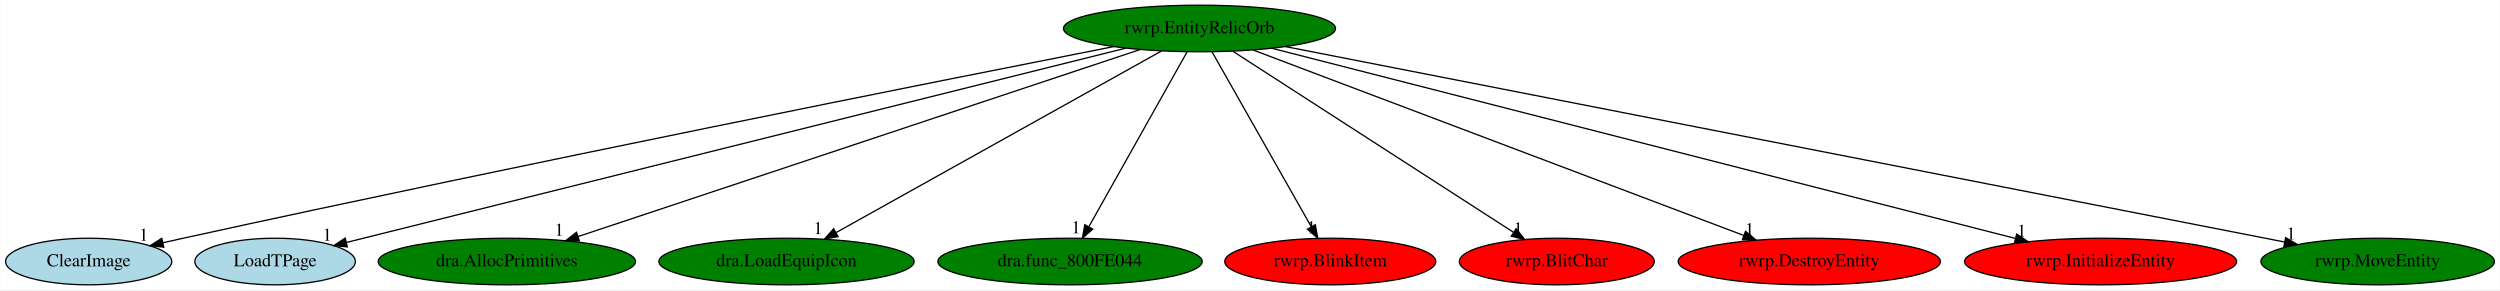
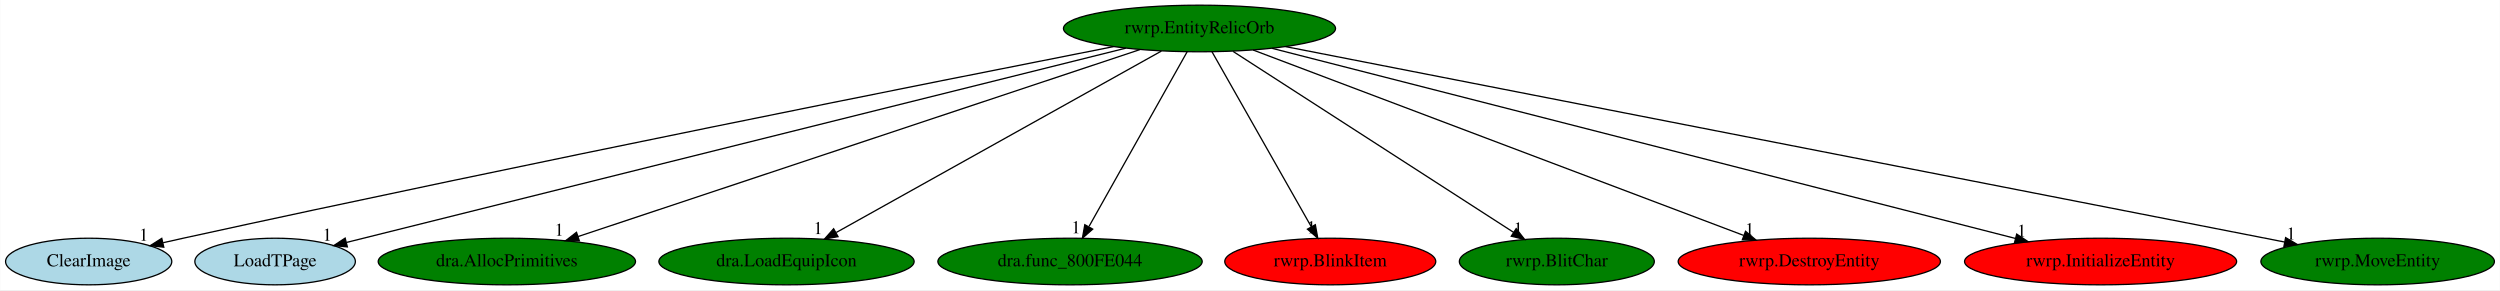
<svg xmlns="http://www.w3.org/2000/svg" xmlns:xlink="http://www.w3.org/1999/xlink" width="1931pt" height="224pt" viewBox="0.00 0.00 1930.69 224.00">
  <g id="graph0" class="graph" transform="scale(1 1) rotate(0) translate(4 220)">
    <polygon fill="white" stroke="transparent" points="-4,4 -4,-220 1926.69,-220 1926.69,4 -4,4" />
    <g id="node1" class="node">
      <ellipse fill="green" stroke="black" cx="922.34" cy="-198" rx="105.08" ry="18" />
      <text text-anchor="middle" x="922.34" y="-194.3" font-family="Times,serif" font-size="14.00">rwrp.EntityRelicOrb</text>
    </g>
    <g id="node2" class="node">
      <g id="a_node2">
        <a xlink:href="ClearImage.svg" xlink:title="ClearImage">
          <ellipse fill="lightblue" stroke="black" cx="64.34" cy="-18" rx="64.19" ry="18" />
          <text text-anchor="middle" x="64.34" y="-14.3" font-family="Times,serif" font-size="14.00">ClearImage</text>
        </a>
      </g>
    </g>
    <g id="edge1" class="edge">
      <path fill="none" stroke="black" d="M855.8,-183.97C720.33,-157.31 402.86,-94.13 137.34,-36 132.31,-34.9 127.08,-33.73 121.85,-32.54" />
      <polygon fill="black" stroke="black" points="122.35,-29.07 111.82,-30.25 120.79,-35.89 122.35,-29.07" />
      <text text-anchor="middle" x="106.82" y="-34.05" font-family="Times,serif" font-size="14.00">1</text>
    </g>
    <g id="node3" class="node">
      <g id="a_node3">
        <a xlink:href="LoadTPage.svg" xlink:title="LoadTPage">
          <ellipse fill="lightblue" stroke="black" cx="208.34" cy="-18" rx="61.99" ry="18" />
          <text text-anchor="middle" x="208.34" y="-14.3" font-family="Times,serif" font-size="14.00">LoadTPage</text>
        </a>
      </g>
    </g>
    <g id="edge2" class="edge">
      <path fill="none" stroke="black" d="M865.42,-182.81C731.15,-149.34 396.03,-65.79 263.52,-32.76" />
      <polygon fill="black" stroke="black" points="264.14,-29.3 253.59,-30.28 262.44,-36.09 264.14,-29.3" />
      <text text-anchor="middle" x="248.59" y="-34.08" font-family="Times,serif" font-size="14.00">1</text>
    </g>
    <g id="node4" class="node">
      <g id="a_node4">
        <a xlink:href="dra.AllocPrimitives.svg" xlink:title="dra.AllocPrimitives">
          <ellipse fill="green" stroke="black" cx="387.34" cy="-18" rx="99.38" ry="18" />
          <text text-anchor="middle" x="387.34" y="-14.3" font-family="Times,serif" font-size="14.00">dra.AllocPrimitives</text>
        </a>
      </g>
    </g>
    <g id="edge3" class="edge">
      <path fill="none" stroke="black" d="M876.27,-181.67C777.95,-148.96 547.98,-72.45 442.27,-37.27" />
      <polygon fill="black" stroke="black" points="443.34,-33.94 432.74,-34.1 441.13,-40.58 443.34,-33.94" />
      <text text-anchor="middle" x="427.74" y="-37.9" font-family="Times,serif" font-size="14.00">1</text>
    </g>
    <g id="node5" class="node">
      <g id="a_node5">
        <a xlink:href="dra.LoadEquipIcon.svg" xlink:title="dra.LoadEquipIcon">
          <ellipse fill="green" stroke="black" cx="603.34" cy="-18" rx="98.58" ry="18" />
          <text text-anchor="middle" x="603.34" y="-14.3" font-family="Times,serif" font-size="14.00">dra.LoadEquipIcon</text>
        </a>
      </g>
    </g>
    <g id="edge4" class="edge">
      <path fill="none" stroke="black" d="M892.91,-180.57C834.98,-148.25 706.26,-76.42 641.75,-40.43" />
      <polygon fill="black" stroke="black" points="643.15,-37.2 632.71,-35.39 639.74,-43.32 643.15,-37.2" />
      <text text-anchor="middle" x="627.71" y="-39.19" font-family="Times,serif" font-size="14.00">1</text>
    </g>
    <g id="node6" class="node">
      <g id="a_node6">
        <a xlink:href="dra.func_800FE044.svg" xlink:title="dra.func_800FE044">
          <ellipse fill="green" stroke="black" cx="822.34" cy="-18" rx="102.08" ry="18" />
          <text text-anchor="middle" x="822.34" y="-14.3" font-family="Times,serif" font-size="14.00">dra.func_800FE044</text>
        </a>
      </g>
    </g>
    <g id="edge5" class="edge">
      <path fill="none" stroke="black" d="M912.76,-179.93C895.21,-148.7 857.83,-82.17 837.05,-45.18" />
      <polygon fill="black" stroke="black" points="839.85,-43.02 831.9,-36.02 833.75,-46.45 839.85,-43.02" />
      <text text-anchor="middle" x="826.9" y="-39.82" font-family="Times,serif" font-size="14.00">1</text>
    </g>
    <g id="node7" class="node">
      <g id="a_node7">
        <a xlink:href="rwrp.BlinkItem.svg" xlink:title="rwrp.BlinkItem">
          <ellipse fill="red" stroke="black" cx="1023.34" cy="-18" rx="81.49" ry="18" />
          <text text-anchor="middle" x="1023.34" y="-14.3" font-family="Times,serif" font-size="14.00">rwrp.BlinkItem</text>
        </a>
      </g>
    </g>
    <g id="edge6" class="edge">
      <path fill="none" stroke="black" d="M932.03,-179.93C949.75,-148.7 987.5,-82.17 1008.49,-45.18" />
      <polygon fill="black" stroke="black" points="1011.8,-46.44 1013.69,-36.02 1005.71,-42.99 1011.8,-46.44" />
      <text text-anchor="middle" x="1008.69" y="-39.82" font-family="Times,serif" font-size="14.00">1</text>
    </g>
    <g id="node8" class="node">
      <g id="a_node8">
        <a xlink:href="rwrp.BlitChar.svg" xlink:title="rwrp.BlitChar">
-           <ellipse fill="red" stroke="black" cx="1198.34" cy="-18" rx="75.29" ry="18" />
+           <ellipse fill="green" stroke="black" cx="1198.34" cy="-18" rx="75.29" ry="18" />
          <text text-anchor="middle" x="1198.34" y="-14.3" font-family="Times,serif" font-size="14.00">rwrp.BlitChar</text>
        </a>
      </g>
    </g>
    <g id="edge7" class="edge">
      <path fill="none" stroke="black" d="M948.31,-180.25C998.62,-147.81 1109.33,-76.41 1165,-40.5" />
      <polygon fill="black" stroke="black" points="1166.94,-43.42 1173.45,-35.06 1163.14,-37.54 1166.94,-43.42" />
      <text text-anchor="middle" x="1168.45" y="-38.86" font-family="Times,serif" font-size="14.00">1</text>
    </g>
    <g id="node9" class="node">
      <g id="a_node9">
        <a xlink:href="rwrp.DestroyEntity.svg" xlink:title="rwrp.DestroyEntity">
          <ellipse fill="red" stroke="black" cx="1393.34" cy="-18" rx="101.28" ry="18" />
          <text text-anchor="middle" x="1393.34" y="-14.3" font-family="Times,serif" font-size="14.00">rwrp.DestroyEntity</text>
        </a>
      </g>
    </g>
    <g id="edge8" class="edge">
      <path fill="none" stroke="black" d="M963.73,-181.36C1050.02,-148.75 1248.9,-73.59 1342.67,-38.15" />
      <polygon fill="black" stroke="black" points="1344.1,-41.35 1352.22,-34.54 1341.63,-34.8 1344.1,-41.35" />
      <text text-anchor="middle" x="1347.22" y="-38.34" font-family="Times,serif" font-size="14.00">1</text>
    </g>
    <g id="node10" class="node">
      <g id="a_node10">
        <a xlink:href="rwrp.InitializeEntity.svg" xlink:title="rwrp.InitializeEntity">
          <ellipse fill="red" stroke="black" cx="1618.34" cy="-18" rx="105.08" ry="18" />
          <text text-anchor="middle" x="1618.34" y="-14.3" font-family="Times,serif" font-size="14.00">rwrp.InitializeEntity</text>
        </a>
      </g>
    </g>
    <g id="edge9" class="edge">
      <path fill="none" stroke="black" d="M978.42,-182.66C1105.76,-150.09 1416.26,-70.68 1552.47,-35.85" />
      <polygon fill="black" stroke="black" points="1553.54,-39.19 1562.36,-33.32 1551.81,-32.4 1553.54,-39.19" />
      <text text-anchor="middle" x="1557.36" y="-37.12" font-family="Times,serif" font-size="14.00">1</text>
    </g>
    <g id="node11" class="node">
      <g id="a_node11">
        <a xlink:href="rwrp.MoveEntity.svg" xlink:title="rwrp.MoveEntity">
          <ellipse fill="green" stroke="black" cx="1832.34" cy="-18" rx="90.18" ry="18" />
          <text text-anchor="middle" x="1832.34" y="-14.3" font-family="Times,serif" font-size="14.00">rwrp.MoveEntity</text>
        </a>
      </g>
    </g>
    <g id="edge10" class="edge">
      <path fill="none" stroke="black" d="M988.89,-183.98C1155.3,-151.43 1588.47,-66.7 1760.45,-33.06" />
      <polygon fill="black" stroke="black" points="1761.27,-36.47 1770.41,-31.11 1759.93,-29.6 1761.27,-36.47" />
      <text text-anchor="middle" x="1765.41" y="-34.91" font-family="Times,serif" font-size="14.00">1</text>
    </g>
  </g>
</svg>
